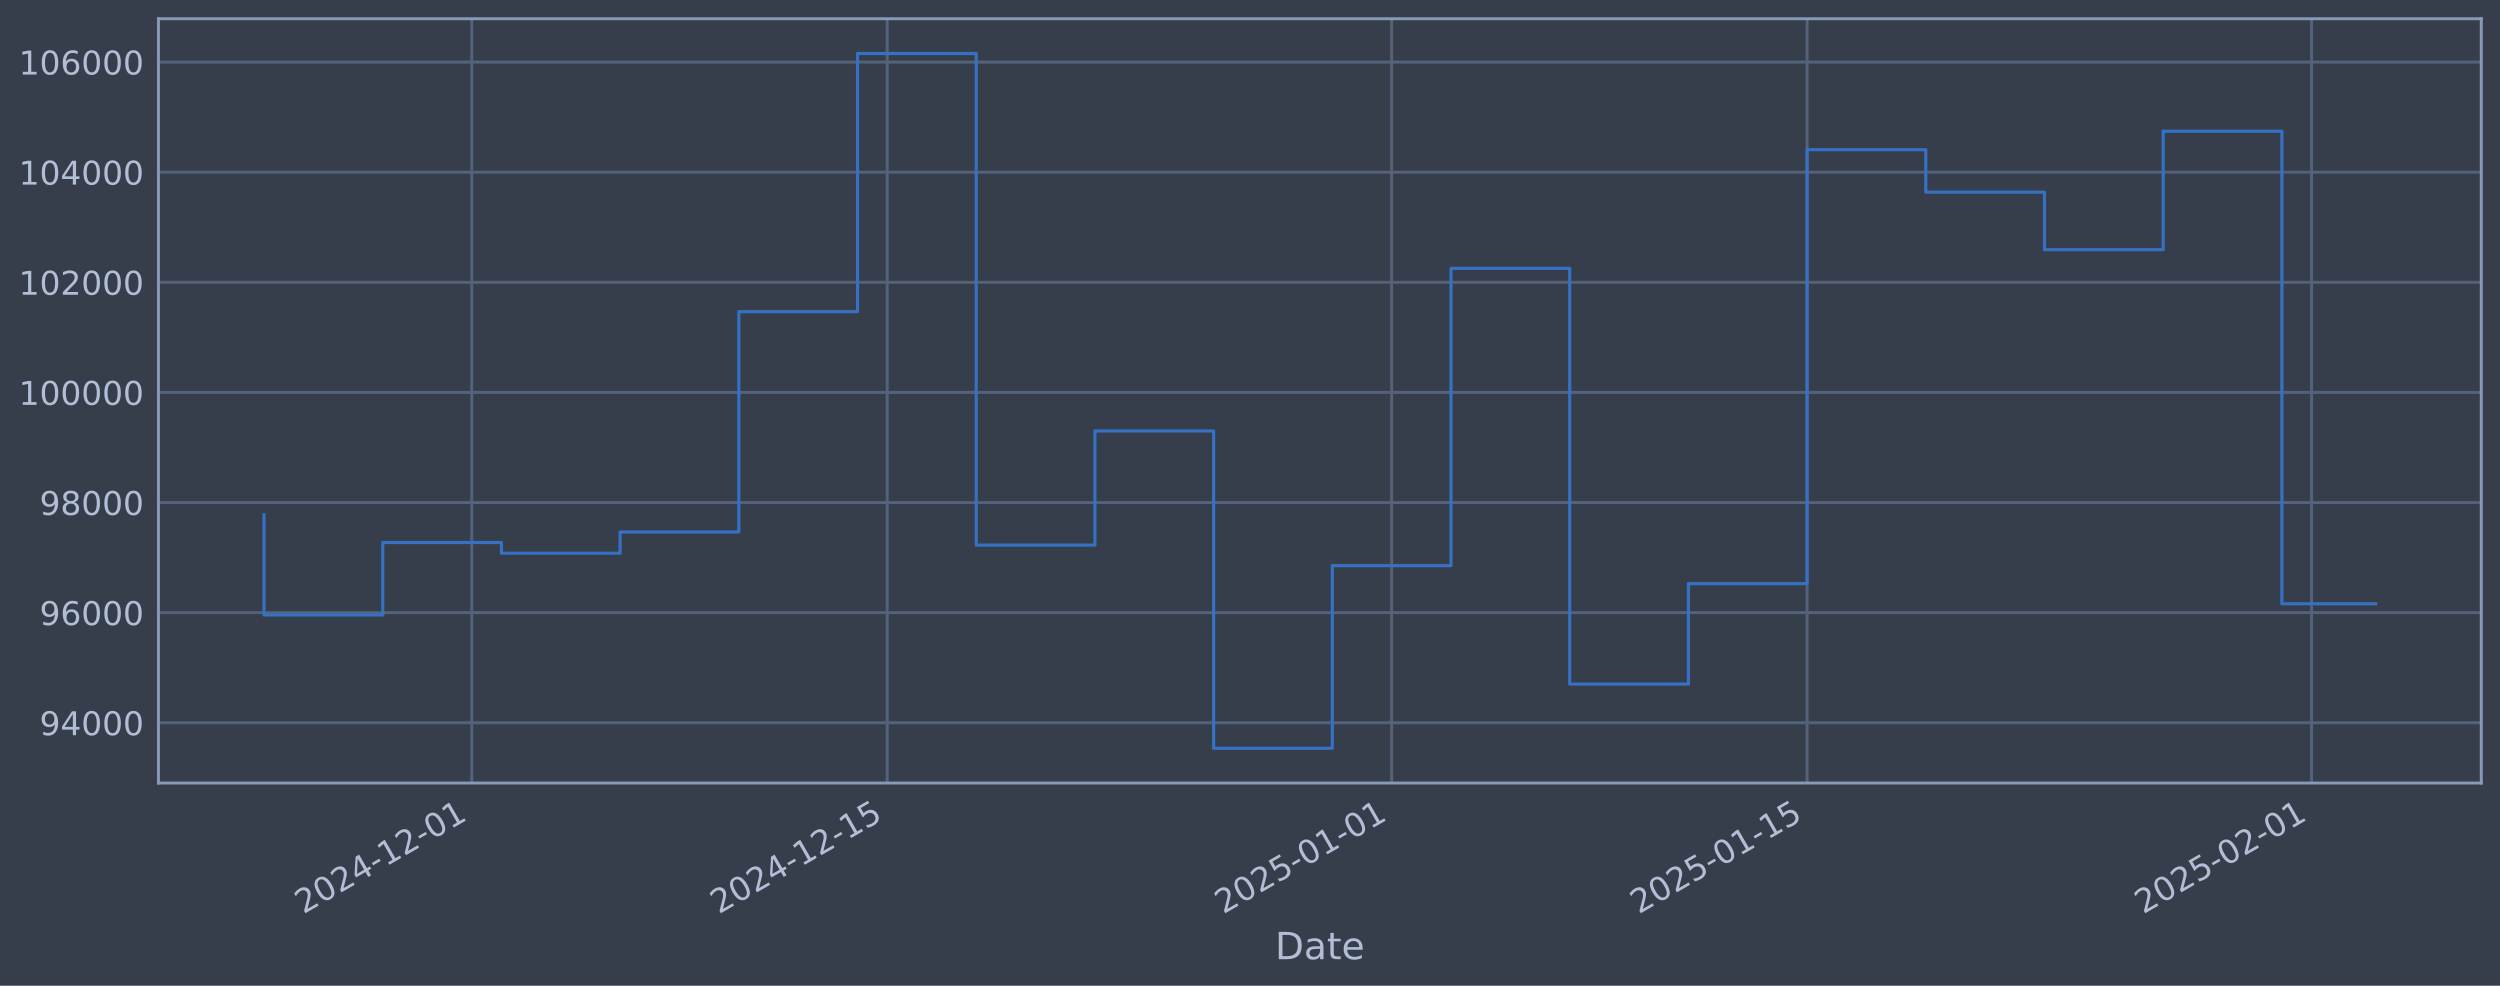
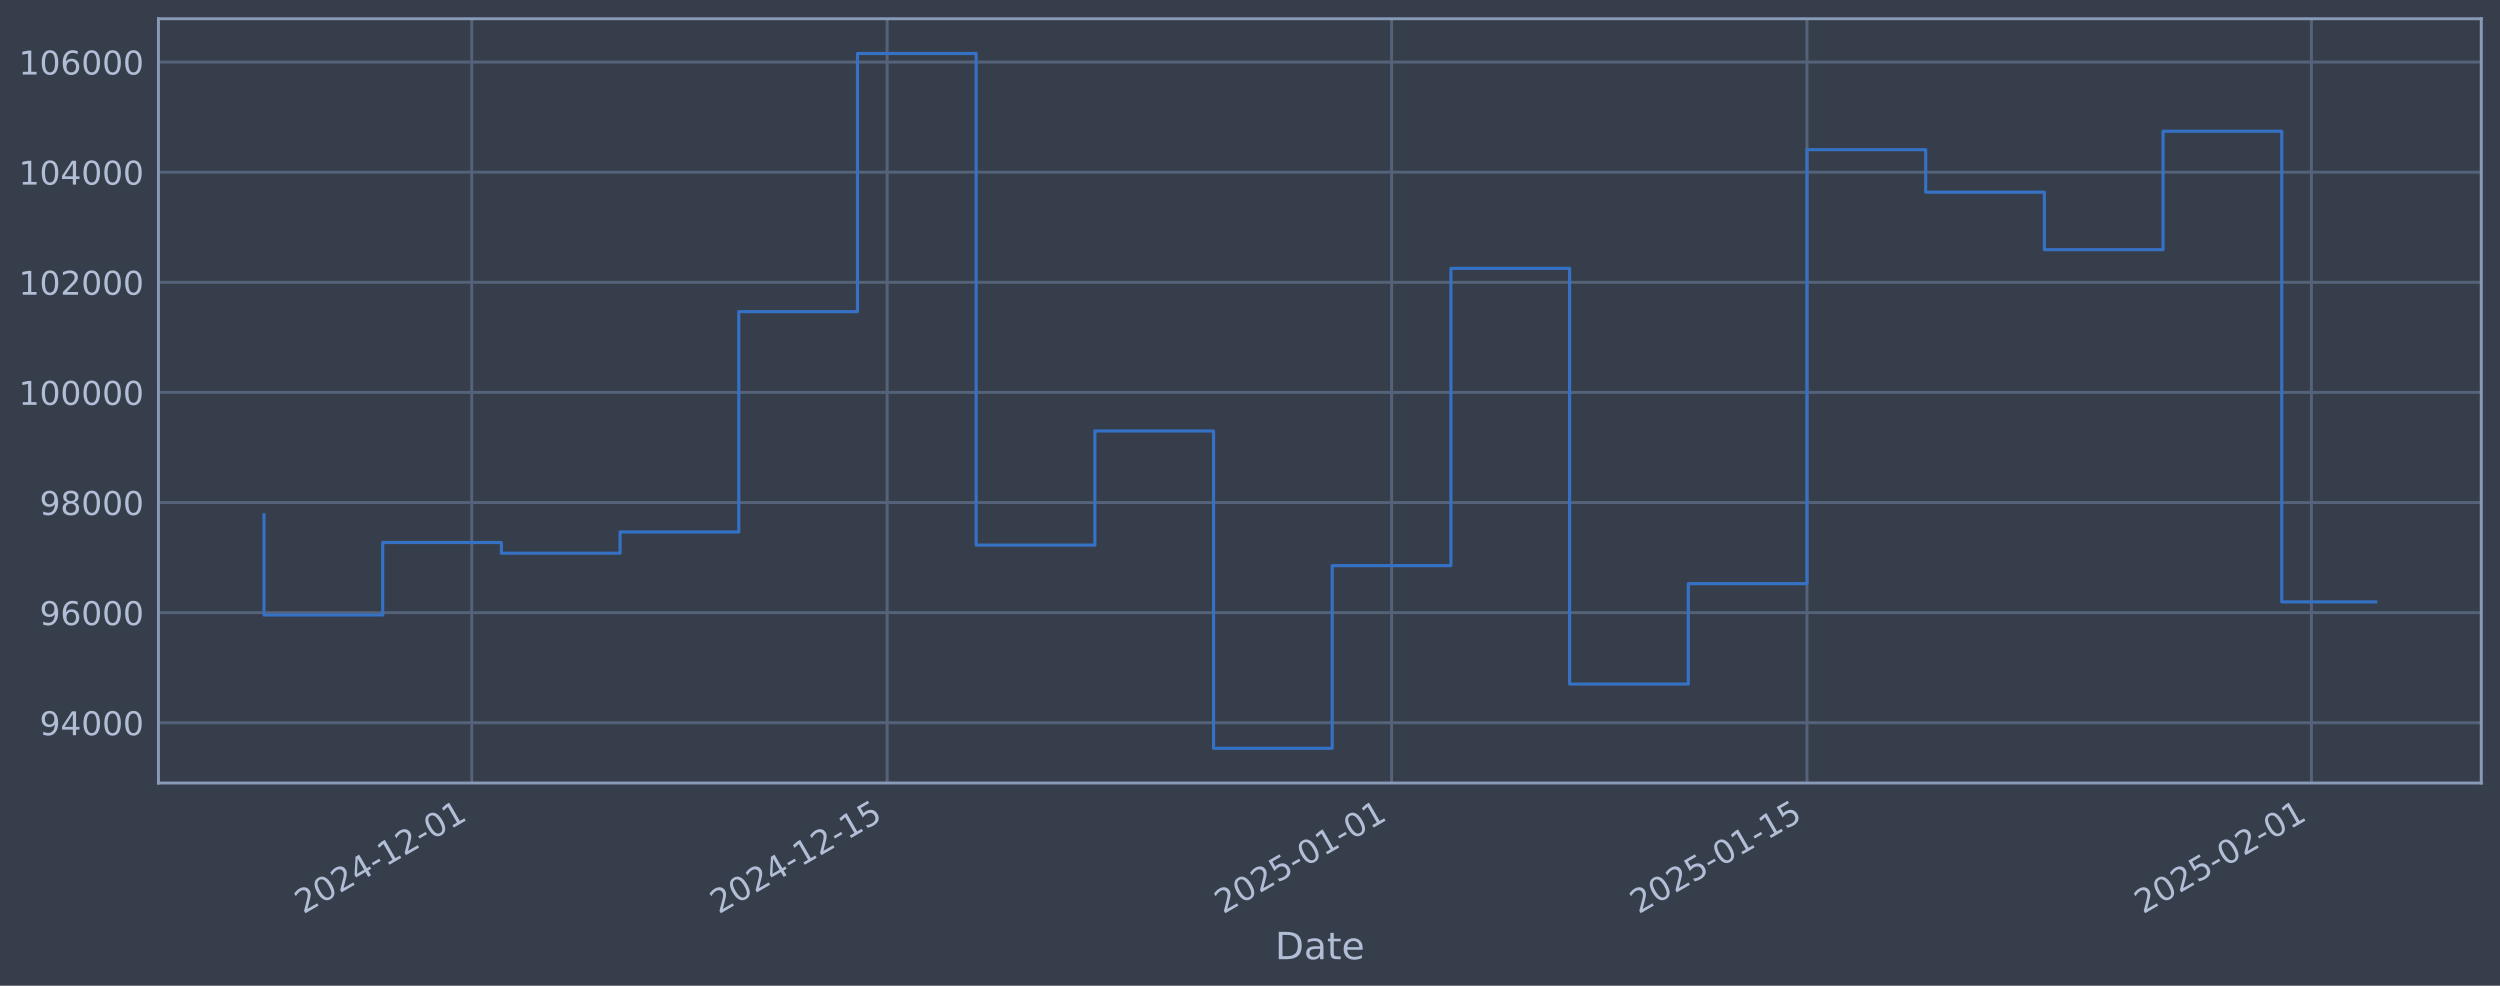
<svg xmlns="http://www.w3.org/2000/svg" xmlns:xlink="http://www.w3.org/1999/xlink" width="960.9pt" height="378.87pt" viewBox="0 0 960.9 378.87" version="1.1">
  <defs>
    <style type="text/css">*{stroke-linejoin: round; stroke-linecap: butt}</style>
  </defs>
  <g id="figure_1">
    <g id="patch_1">
      <path d="M 0 378.87  L 960.9 378.87  L 960.9 0  L 0 0  z " style="fill: #373e4b" />
    </g>
    <g id="axes_1">
      <g id="patch_2">
        <path d="M 60.901 300.96  L 953.701 300.96  L 953.701 7.2  L 60.901 7.2  z " style="fill: #373e4b" />
      </g>
      <g id="matplotlib.axis_1">
        <g id="xtick_1">
          <g id="line2d_1">
-             <path d="M 181.322 300.96  L 181.322 7.2  " clip-path="url(#p9aeba855f4)" style="fill: none; stroke: #546379; stroke-width: 1.12; stroke-linecap: square" />
+             <path d="M 181.316 300.96  L 181.316 7.2  " clip-path="url(#p2e4cf1344b)" style="fill: none; stroke: #546379; stroke-width: 1.12; stroke-linecap: square" />
          </g>
          <g id="line2d_2" />
          <g id="text_1">
-             <g style="fill: #b1bed6" transform="translate(116.5966 351.4642) rotate(-30) scale(0.126 -0.126)">
+             <g style="fill: #b1bed6" transform="translate(116.5907 351.4642) rotate(-30) scale(0.126 -0.126)">
              <defs>
                <path id="DejaVuSans-32" d="M 1228 531  L 3431 531  L 3431 0  L 469 0  L 469 531  Q 828 903 1448 1529  Q 2069 2156 2228 2338  Q 2531 2678 2651 2914  Q 2772 3150 2772 3378  Q 2772 3750 2511 3984  Q 2250 4219 1831 4219  Q 1534 4219 1204 4116  Q 875 4013 500 3803  L 500 4441  Q 881 4594 1212 4672  Q 1544 4750 1819 4750  Q 2544 4750 2975 4387  Q 3406 4025 3406 3419  Q 3406 3131 3298 2873  Q 3191 2616 2906 2266  Q 2828 2175 2409 1742  Q 1991 1309 1228 531  z " transform="scale(0.015625)" />
                <path id="DejaVuSans-30" d="M 2034 4250  Q 1547 4250 1301 3770  Q 1056 3291 1056 2328  Q 1056 1369 1301 889  Q 1547 409 2034 409  Q 2525 409 2770 889  Q 3016 1369 3016 2328  Q 3016 3291 2770 3770  Q 2525 4250 2034 4250  z M 2034 4750  Q 2819 4750 3233 4129  Q 3647 3509 3647 2328  Q 3647 1150 3233 529  Q 2819 -91 2034 -91  Q 1250 -91 836 529  Q 422 1150 422 2328  Q 422 3509 836 4129  Q 1250 4750 2034 4750  z " transform="scale(0.015625)" />
                <path id="DejaVuSans-34" d="M 2419 4116  L 825 1625  L 2419 1625  L 2419 4116  z M 2253 4666  L 3047 4666  L 3047 1625  L 3713 1625  L 3713 1100  L 3047 1100  L 3047 0  L 2419 0  L 2419 1100  L 313 1100  L 313 1709  L 2253 4666  z " transform="scale(0.015625)" />
                <path id="DejaVuSans-2d" d="M 313 2009  L 1997 2009  L 1997 1497  L 313 1497  L 313 2009  z " transform="scale(0.015625)" />
                <path id="DejaVuSans-31" d="M 794 531  L 1825 531  L 1825 4091  L 703 3866  L 703 4441  L 1819 4666  L 2450 4666  L 2450 531  L 3481 531  L 3481 0  L 794 0  L 794 531  z " transform="scale(0.015625)" />
              </defs>
              <use xlink:href="#DejaVuSans-32" />
              <use xlink:href="#DejaVuSans-30" transform="translate(63.62305 0)" />
              <use xlink:href="#DejaVuSans-32" transform="translate(127.2461 0)" />
              <use xlink:href="#DejaVuSans-34" transform="translate(190.8691 0)" />
              <use xlink:href="#DejaVuSans-2d" transform="translate(254.4922 0)" />
              <use xlink:href="#DejaVuSans-31" transform="translate(290.5762 0)" />
              <use xlink:href="#DejaVuSans-32" transform="translate(354.1992 0)" />
              <use xlink:href="#DejaVuSans-2d" transform="translate(417.8223 0)" />
              <use xlink:href="#DejaVuSans-30" transform="translate(453.9062 0)" />
              <use xlink:href="#DejaVuSans-31" transform="translate(517.5293 0)" />
            </g>
          </g>
        </g>
        <g id="xtick_2">
          <g id="line2d_3">
-             <path d="M 341.002 300.96  L 341.002 7.2  " clip-path="url(#p9aeba855f4)" style="fill: none; stroke: #546379; stroke-width: 1.12; stroke-linecap: square" />
+             <path d="M 340.984 300.96  L 340.984 7.2  " clip-path="url(#p2e4cf1344b)" style="fill: none; stroke: #546379; stroke-width: 1.12; stroke-linecap: square" />
          </g>
          <g id="line2d_4" />
          <g id="text_2">
-             <g style="fill: #b1bed6" transform="translate(276.2761 351.4642) rotate(-30) scale(0.126 -0.126)">
+             <g style="fill: #b1bed6" transform="translate(276.2584 351.4642) rotate(-30) scale(0.126 -0.126)">
              <defs>
                <path id="DejaVuSans-35" d="M 691 4666  L 3169 4666  L 3169 4134  L 1269 4134  L 1269 2991  Q 1406 3038 1543 3061  Q 1681 3084 1819 3084  Q 2600 3084 3056 2656  Q 3513 2228 3513 1497  Q 3513 744 3044 326  Q 2575 -91 1722 -91  Q 1428 -91 1123 -41  Q 819 9 494 109  L 494 744  Q 775 591 1075 516  Q 1375 441 1709 441  Q 2250 441 2565 725  Q 2881 1009 2881 1497  Q 2881 1984 2565 2268  Q 2250 2553 1709 2553  Q 1456 2553 1204 2497  Q 953 2441 691 2322  L 691 4666  z " transform="scale(0.015625)" />
              </defs>
              <use xlink:href="#DejaVuSans-32" />
              <use xlink:href="#DejaVuSans-30" transform="translate(63.62305 0)" />
              <use xlink:href="#DejaVuSans-32" transform="translate(127.2461 0)" />
              <use xlink:href="#DejaVuSans-34" transform="translate(190.8691 0)" />
              <use xlink:href="#DejaVuSans-2d" transform="translate(254.4922 0)" />
              <use xlink:href="#DejaVuSans-31" transform="translate(290.5762 0)" />
              <use xlink:href="#DejaVuSans-32" transform="translate(354.1992 0)" />
              <use xlink:href="#DejaVuSans-2d" transform="translate(417.8223 0)" />
              <use xlink:href="#DejaVuSans-31" transform="translate(453.9062 0)" />
              <use xlink:href="#DejaVuSans-35" transform="translate(517.5293 0)" />
            </g>
          </g>
        </g>
        <g id="xtick_3">
          <g id="line2d_5">
-             <path d="M 534.898 300.96  L 534.898 7.2  " clip-path="url(#p9aeba855f4)" style="fill: none; stroke: #546379; stroke-width: 1.12; stroke-linecap: square" />
+             <path d="M 534.866 300.96  L 534.866 7.2  " clip-path="url(#p2e4cf1344b)" style="fill: none; stroke: #546379; stroke-width: 1.12; stroke-linecap: square" />
          </g>
          <g id="line2d_6" />
          <g id="text_3">
-             <g style="fill: #b1bed6" transform="translate(470.1727 351.4642) rotate(-30) scale(0.126 -0.126)">
+             <g style="fill: #b1bed6" transform="translate(470.1406 351.4642) rotate(-30) scale(0.126 -0.126)">
              <use xlink:href="#DejaVuSans-32" />
              <use xlink:href="#DejaVuSans-30" transform="translate(63.62305 0)" />
              <use xlink:href="#DejaVuSans-32" transform="translate(127.2461 0)" />
              <use xlink:href="#DejaVuSans-35" transform="translate(190.8691 0)" />
              <use xlink:href="#DejaVuSans-2d" transform="translate(254.4922 0)" />
              <use xlink:href="#DejaVuSans-30" transform="translate(290.5762 0)" />
              <use xlink:href="#DejaVuSans-31" transform="translate(354.1992 0)" />
              <use xlink:href="#DejaVuSans-2d" transform="translate(417.8223 0)" />
              <use xlink:href="#DejaVuSans-30" transform="translate(453.9062 0)" />
              <use xlink:href="#DejaVuSans-31" transform="translate(517.5293 0)" />
            </g>
          </g>
        </g>
        <g id="xtick_4">
          <g id="line2d_7">
-             <path d="M 694.578 300.96  L 694.578 7.2  " clip-path="url(#p9aeba855f4)" style="fill: none; stroke: #546379; stroke-width: 1.12; stroke-linecap: square" />
+             <path d="M 694.534 300.96  L 694.534 7.2  " clip-path="url(#p2e4cf1344b)" style="fill: none; stroke: #546379; stroke-width: 1.12; stroke-linecap: square" />
          </g>
          <g id="line2d_8" />
          <g id="text_4">
-             <g style="fill: #b1bed6" transform="translate(629.8523 351.4642) rotate(-30) scale(0.126 -0.126)">
+             <g style="fill: #b1bed6" transform="translate(629.8084 351.4642) rotate(-30) scale(0.126 -0.126)">
              <use xlink:href="#DejaVuSans-32" />
              <use xlink:href="#DejaVuSans-30" transform="translate(63.62305 0)" />
              <use xlink:href="#DejaVuSans-32" transform="translate(127.2461 0)" />
              <use xlink:href="#DejaVuSans-35" transform="translate(190.8691 0)" />
              <use xlink:href="#DejaVuSans-2d" transform="translate(254.4922 0)" />
              <use xlink:href="#DejaVuSans-30" transform="translate(290.5762 0)" />
              <use xlink:href="#DejaVuSans-31" transform="translate(354.1992 0)" />
              <use xlink:href="#DejaVuSans-2d" transform="translate(417.8223 0)" />
              <use xlink:href="#DejaVuSans-31" transform="translate(453.9062 0)" />
              <use xlink:href="#DejaVuSans-35" transform="translate(517.5293 0)" />
            </g>
          </g>
        </g>
        <g id="xtick_5">
          <g id="line2d_9">
-             <path d="M 888.474 300.96  L 888.474 7.2  " clip-path="url(#p9aeba855f4)" style="fill: none; stroke: #546379; stroke-width: 1.12; stroke-linecap: square" />
+             <path d="M 888.416 300.96  L 888.416 7.2  " clip-path="url(#p2e4cf1344b)" style="fill: none; stroke: #546379; stroke-width: 1.12; stroke-linecap: square" />
          </g>
          <g id="line2d_10" />
          <g id="text_5">
-             <g style="fill: #b1bed6" transform="translate(823.7488 351.4642) rotate(-30) scale(0.126 -0.126)">
+             <g style="fill: #b1bed6" transform="translate(823.6906 351.4642) rotate(-30) scale(0.126 -0.126)">
              <use xlink:href="#DejaVuSans-32" />
              <use xlink:href="#DejaVuSans-30" transform="translate(63.62305 0)" />
              <use xlink:href="#DejaVuSans-32" transform="translate(127.2461 0)" />
              <use xlink:href="#DejaVuSans-35" transform="translate(190.8691 0)" />
              <use xlink:href="#DejaVuSans-2d" transform="translate(254.4922 0)" />
              <use xlink:href="#DejaVuSans-30" transform="translate(290.5762 0)" />
              <use xlink:href="#DejaVuSans-32" transform="translate(354.1992 0)" />
              <use xlink:href="#DejaVuSans-2d" transform="translate(417.8223 0)" />
              <use xlink:href="#DejaVuSans-30" transform="translate(453.9062 0)" />
              <use xlink:href="#DejaVuSans-31" transform="translate(517.5293 0)" />
            </g>
          </g>
        </g>
        <g id="text_6">
          <g style="fill: #b1bed6" transform="translate(490.0914 368.6753) scale(0.144 -0.144)">
            <defs>
              <path id="DejaVuSans-44" d="M 1259 4147  L 1259 519  L 2022 519  Q 2988 519 3436 956  Q 3884 1394 3884 2338  Q 3884 3275 3436 3711  Q 2988 4147 2022 4147  L 1259 4147  z M 628 4666  L 1925 4666  Q 3281 4666 3915 4102  Q 4550 3538 4550 2338  Q 4550 1131 3912 565  Q 3275 0 1925 0  L 628 0  L 628 4666  z " transform="scale(0.015625)" />
              <path id="DejaVuSans-61" d="M 2194 1759  Q 1497 1759 1228 1600  Q 959 1441 959 1056  Q 959 750 1161 570  Q 1363 391 1709 391  Q 2188 391 2477 730  Q 2766 1069 2766 1631  L 2766 1759  L 2194 1759  z M 3341 1997  L 3341 0  L 2766 0  L 2766 531  Q 2569 213 2275 61  Q 1981 -91 1556 -91  Q 1019 -91 701 211  Q 384 513 384 1019  Q 384 1609 779 1909  Q 1175 2209 1959 2209  L 2766 2209  L 2766 2266  Q 2766 2663 2505 2880  Q 2244 3097 1772 3097  Q 1472 3097 1187 3025  Q 903 2953 641 2809  L 641 3341  Q 956 3463 1253 3523  Q 1550 3584 1831 3584  Q 2591 3584 2966 3190  Q 3341 2797 3341 1997  z " transform="scale(0.015625)" />
              <path id="DejaVuSans-74" d="M 1172 4494  L 1172 3500  L 2356 3500  L 2356 3053  L 1172 3053  L 1172 1153  Q 1172 725 1289 603  Q 1406 481 1766 481  L 2356 481  L 2356 0  L 1766 0  Q 1100 0 847 248  Q 594 497 594 1153  L 594 3053  L 172 3053  L 172 3500  L 594 3500  L 594 4494  L 1172 4494  z " transform="scale(0.015625)" />
              <path id="DejaVuSans-65" d="M 3597 1894  L 3597 1613  L 953 1613  Q 991 1019 1311 708  Q 1631 397 2203 397  Q 2534 397 2845 478  Q 3156 559 3463 722  L 3463 178  Q 3153 47 2828 -22  Q 2503 -91 2169 -91  Q 1331 -91 842 396  Q 353 884 353 1716  Q 353 2575 817 3079  Q 1281 3584 2069 3584  Q 2775 3584 3186 3129  Q 3597 2675 3597 1894  z M 3022 2063  Q 3016 2534 2758 2815  Q 2500 3097 2075 3097  Q 1594 3097 1305 2825  Q 1016 2553 972 2059  L 3022 2063  z " transform="scale(0.015625)" />
            </defs>
            <use xlink:href="#DejaVuSans-44" />
            <use xlink:href="#DejaVuSans-61" transform="translate(77.00195 0)" />
            <use xlink:href="#DejaVuSans-74" transform="translate(138.2812 0)" />
            <use xlink:href="#DejaVuSans-65" transform="translate(177.4902 0)" />
          </g>
        </g>
      </g>
      <g id="matplotlib.axis_2">
        <g id="ytick_1">
          <g id="line2d_11">
-             <path d="M 60.901 277.797  L 953.701 277.797  " clip-path="url(#p9aeba855f4)" style="fill: none; stroke: #546379; stroke-width: 1.12; stroke-linecap: square" />
+             <path d="M 60.901 277.797  L 953.701 277.797  " clip-path="url(#p2e4cf1344b)" style="fill: none; stroke: #546379; stroke-width: 1.12; stroke-linecap: square" />
          </g>
          <g id="line2d_12" />
          <g id="text_7">
            <g style="fill: #b1bed6" transform="translate(15.21675 282.5841) scale(0.126 -0.126)">
              <defs>
                <path id="DejaVuSans-39" d="M 703 97  L 703 672  Q 941 559 1184 500  Q 1428 441 1663 441  Q 2288 441 2617 861  Q 2947 1281 2994 2138  Q 2813 1869 2534 1725  Q 2256 1581 1919 1581  Q 1219 1581 811 2004  Q 403 2428 403 3163  Q 403 3881 828 4315  Q 1253 4750 1959 4750  Q 2769 4750 3195 4129  Q 3622 3509 3622 2328  Q 3622 1225 3098 567  Q 2575 -91 1691 -91  Q 1453 -91 1209 -44  Q 966 3 703 97  z M 1959 2075  Q 2384 2075 2632 2365  Q 2881 2656 2881 3163  Q 2881 3666 2632 3958  Q 2384 4250 1959 4250  Q 1534 4250 1286 3958  Q 1038 3666 1038 3163  Q 1038 2656 1286 2365  Q 1534 2075 1959 2075  z " transform="scale(0.015625)" />
              </defs>
              <use xlink:href="#DejaVuSans-39" />
              <use xlink:href="#DejaVuSans-34" transform="translate(63.62305 0)" />
              <use xlink:href="#DejaVuSans-30" transform="translate(127.2461 0)" />
              <use xlink:href="#DejaVuSans-30" transform="translate(190.8691 0)" />
              <use xlink:href="#DejaVuSans-30" transform="translate(254.4922 0)" />
            </g>
          </g>
        </g>
        <g id="ytick_2">
          <g id="line2d_13">
-             <path d="M 60.901 235.473  L 953.701 235.473  " clip-path="url(#p9aeba855f4)" style="fill: none; stroke: #546379; stroke-width: 1.12; stroke-linecap: square" />
+             <path d="M 60.901 235.473  L 953.701 235.473  " clip-path="url(#p2e4cf1344b)" style="fill: none; stroke: #546379; stroke-width: 1.12; stroke-linecap: square" />
          </g>
          <g id="line2d_14" />
          <g id="text_8">
            <g style="fill: #b1bed6" transform="translate(15.21675 240.2602) scale(0.126 -0.126)">
              <defs>
                <path id="DejaVuSans-36" d="M 2113 2584  Q 1688 2584 1439 2293  Q 1191 2003 1191 1497  Q 1191 994 1439 701  Q 1688 409 2113 409  Q 2538 409 2786 701  Q 3034 994 3034 1497  Q 3034 2003 2786 2293  Q 2538 2584 2113 2584  z M 3366 4563  L 3366 3988  Q 3128 4100 2886 4159  Q 2644 4219 2406 4219  Q 1781 4219 1451 3797  Q 1122 3375 1075 2522  Q 1259 2794 1537 2939  Q 1816 3084 2150 3084  Q 2853 3084 3261 2657  Q 3669 2231 3669 1497  Q 3669 778 3244 343  Q 2819 -91 2113 -91  Q 1303 -91 875 529  Q 447 1150 447 2328  Q 447 3434 972 4092  Q 1497 4750 2381 4750  Q 2619 4750 2861 4703  Q 3103 4656 3366 4563  z " transform="scale(0.015625)" />
              </defs>
              <use xlink:href="#DejaVuSans-39" />
              <use xlink:href="#DejaVuSans-36" transform="translate(63.62305 0)" />
              <use xlink:href="#DejaVuSans-30" transform="translate(127.2461 0)" />
              <use xlink:href="#DejaVuSans-30" transform="translate(190.8691 0)" />
              <use xlink:href="#DejaVuSans-30" transform="translate(254.4922 0)" />
            </g>
          </g>
        </g>
        <g id="ytick_3">
          <g id="line2d_15">
-             <path d="M 60.901 193.149  L 953.701 193.149  " clip-path="url(#p9aeba855f4)" style="fill: none; stroke: #546379; stroke-width: 1.12; stroke-linecap: square" />
+             <path d="M 60.901 193.149  L 953.701 193.149  " clip-path="url(#p2e4cf1344b)" style="fill: none; stroke: #546379; stroke-width: 1.12; stroke-linecap: square" />
          </g>
          <g id="line2d_16" />
          <g id="text_9">
            <g style="fill: #b1bed6" transform="translate(15.21675 197.9364) scale(0.126 -0.126)">
              <defs>
                <path id="DejaVuSans-38" d="M 2034 2216  Q 1584 2216 1326 1975  Q 1069 1734 1069 1313  Q 1069 891 1326 650  Q 1584 409 2034 409  Q 2484 409 2743 651  Q 3003 894 3003 1313  Q 3003 1734 2745 1975  Q 2488 2216 2034 2216  z M 1403 2484  Q 997 2584 770 2862  Q 544 3141 544 3541  Q 544 4100 942 4425  Q 1341 4750 2034 4750  Q 2731 4750 3128 4425  Q 3525 4100 3525 3541  Q 3525 3141 3298 2862  Q 3072 2584 2669 2484  Q 3125 2378 3379 2068  Q 3634 1759 3634 1313  Q 3634 634 3220 271  Q 2806 -91 2034 -91  Q 1263 -91 848 271  Q 434 634 434 1313  Q 434 1759 690 2068  Q 947 2378 1403 2484  z M 1172 3481  Q 1172 3119 1398 2916  Q 1625 2713 2034 2713  Q 2441 2713 2670 2916  Q 2900 3119 2900 3481  Q 2900 3844 2670 4047  Q 2441 4250 2034 4250  Q 1625 4250 1398 4047  Q 1172 3844 1172 3481  z " transform="scale(0.015625)" />
              </defs>
              <use xlink:href="#DejaVuSans-39" />
              <use xlink:href="#DejaVuSans-38" transform="translate(63.62305 0)" />
              <use xlink:href="#DejaVuSans-30" transform="translate(127.2461 0)" />
              <use xlink:href="#DejaVuSans-30" transform="translate(190.8691 0)" />
              <use xlink:href="#DejaVuSans-30" transform="translate(254.4922 0)" />
            </g>
          </g>
        </g>
        <g id="ytick_4">
          <g id="line2d_17">
-             <path d="M 60.901 150.826  L 953.701 150.826  " clip-path="url(#p9aeba855f4)" style="fill: none; stroke: #546379; stroke-width: 1.12; stroke-linecap: square" />
+             <path d="M 60.901 150.826  L 953.701 150.826  " clip-path="url(#p2e4cf1344b)" style="fill: none; stroke: #546379; stroke-width: 1.12; stroke-linecap: square" />
          </g>
          <g id="line2d_18" />
          <g id="text_10">
            <g style="fill: #b1bed6" transform="translate(7.2 155.6126) scale(0.126 -0.126)">
              <use xlink:href="#DejaVuSans-31" />
              <use xlink:href="#DejaVuSans-30" transform="translate(63.62305 0)" />
              <use xlink:href="#DejaVuSans-30" transform="translate(127.2461 0)" />
              <use xlink:href="#DejaVuSans-30" transform="translate(190.8691 0)" />
              <use xlink:href="#DejaVuSans-30" transform="translate(254.4922 0)" />
              <use xlink:href="#DejaVuSans-30" transform="translate(318.1152 0)" />
            </g>
          </g>
        </g>
        <g id="ytick_5">
          <g id="line2d_19">
-             <path d="M 60.901 108.502  L 953.701 108.502  " clip-path="url(#p9aeba855f4)" style="fill: none; stroke: #546379; stroke-width: 1.12; stroke-linecap: square" />
+             <path d="M 60.901 108.502  L 953.701 108.502  " clip-path="url(#p2e4cf1344b)" style="fill: none; stroke: #546379; stroke-width: 1.12; stroke-linecap: square" />
          </g>
          <g id="line2d_20" />
          <g id="text_11">
            <g style="fill: #b1bed6" transform="translate(7.2 113.2888) scale(0.126 -0.126)">
              <use xlink:href="#DejaVuSans-31" />
              <use xlink:href="#DejaVuSans-30" transform="translate(63.62305 0)" />
              <use xlink:href="#DejaVuSans-32" transform="translate(127.2461 0)" />
              <use xlink:href="#DejaVuSans-30" transform="translate(190.8691 0)" />
              <use xlink:href="#DejaVuSans-30" transform="translate(254.4922 0)" />
              <use xlink:href="#DejaVuSans-30" transform="translate(318.1152 0)" />
            </g>
          </g>
        </g>
        <g id="ytick_6">
          <g id="line2d_21">
-             <path d="M 60.901 66.178  L 953.701 66.178  " clip-path="url(#p9aeba855f4)" style="fill: none; stroke: #546379; stroke-width: 1.12; stroke-linecap: square" />
+             <path d="M 60.901 66.178  L 953.701 66.178  " clip-path="url(#p2e4cf1344b)" style="fill: none; stroke: #546379; stroke-width: 1.12; stroke-linecap: square" />
          </g>
          <g id="line2d_22" />
          <g id="text_12">
            <g style="fill: #b1bed6" transform="translate(7.2 70.96502) scale(0.126 -0.126)">
              <use xlink:href="#DejaVuSans-31" />
              <use xlink:href="#DejaVuSans-30" transform="translate(63.62305 0)" />
              <use xlink:href="#DejaVuSans-34" transform="translate(127.2461 0)" />
              <use xlink:href="#DejaVuSans-30" transform="translate(190.8691 0)" />
              <use xlink:href="#DejaVuSans-30" transform="translate(254.4922 0)" />
              <use xlink:href="#DejaVuSans-30" transform="translate(318.1152 0)" />
            </g>
          </g>
        </g>
        <g id="ytick_7">
          <g id="line2d_23">
-             <path d="M 60.901 23.854  L 953.701 23.854  " clip-path="url(#p9aeba855f4)" style="fill: none; stroke: #546379; stroke-width: 1.12; stroke-linecap: square" />
+             <path d="M 60.901 23.854  L 953.701 23.854  " clip-path="url(#p2e4cf1344b)" style="fill: none; stroke: #546379; stroke-width: 1.12; stroke-linecap: square" />
          </g>
          <g id="line2d_24" />
          <g id="text_13">
            <g style="fill: #b1bed6" transform="translate(7.2 28.64121) scale(0.126 -0.126)">
              <use xlink:href="#DejaVuSans-31" />
              <use xlink:href="#DejaVuSans-30" transform="translate(63.62305 0)" />
              <use xlink:href="#DejaVuSans-36" transform="translate(127.2461 0)" />
              <use xlink:href="#DejaVuSans-30" transform="translate(190.8691 0)" />
              <use xlink:href="#DejaVuSans-30" transform="translate(254.4922 0)" />
              <use xlink:href="#DejaVuSans-30" transform="translate(318.1152 0)" />
            </g>
          </g>
        </g>
      </g>
      <g id="line2d_25">
-         <path d="M 101.482 197.87  L 101.482 236.383  L 147.105 236.383  L 147.105 208.521  L 192.728 208.521  L 192.728 212.628  L 238.35 212.628  L 238.35 204.459  L 283.973 204.459  L 283.973 119.77  L 329.596 119.77  L 329.596 20.553  L 375.219 20.553  L 375.219 209.517  L 420.841 209.517  L 420.841 165.636  L 466.464 165.636  L 466.464 287.607  L 512.087 287.607  L 512.087 217.409  L 557.71 217.409  L 557.71 103.141  L 603.332 103.141  L 603.332 262.927  L 648.955 262.927  L 648.955 224.318  L 694.578 224.318  L 694.578 57.525  L 740.2 57.525  L 740.2 73.859  L 785.823 73.859  L 785.823 95.961  L 831.446 95.961  L 831.446 50.434  L 877.069 50.434  L 877.069 232.062  L 913.119 232.062  " clip-path="url(#p9aeba855f4)" style="fill: none; stroke: #3572c6; stroke-width: 1.2; stroke-linecap: square" />
+         <path d="M 101.482 197.87  L 101.482 236.383  L 147.102 236.383  L 147.102 208.521  L 192.721 208.521  L 192.721 212.628  L 238.34 212.628  L 238.34 204.459  L 283.96 204.459  L 283.96 119.77  L 329.579 119.77  L 329.579 20.553  L 375.198 20.553  L 375.198 209.517  L 420.818 209.517  L 420.818 165.636  L 466.437 165.636  L 466.437 287.607  L 512.056 287.607  L 512.056 217.409  L 557.676 217.409  L 557.676 103.141  L 603.295 103.141  L 603.295 262.927  L 648.915 262.927  L 648.915 224.318  L 694.534 224.318  L 694.534 57.525  L 740.153 57.525  L 740.153 73.859  L 785.773 73.859  L 785.773 95.961  L 831.392 95.961  L 831.392 50.434  L 877.011 50.434  L 877.011 231.343  L 913.119 231.343  " clip-path="url(#p2e4cf1344b)" style="fill: none; stroke: #3572c6; stroke-width: 1.2; stroke-linecap: square" />
      </g>
      <g id="patch_3">
        <path d="M 60.901 300.96  L 60.901 7.2  " style="fill: none; stroke: #899ab8; stroke-width: 1.12; stroke-linejoin: miter; stroke-linecap: square" />
      </g>
      <g id="patch_4">
        <path d="M 953.701 300.96  L 953.701 7.2  " style="fill: none; stroke: #899ab8; stroke-width: 1.12; stroke-linejoin: miter; stroke-linecap: square" />
      </g>
      <g id="patch_5">
        <path d="M 60.901 300.96  L 953.701 300.96  " style="fill: none; stroke: #899ab8; stroke-width: 1.12; stroke-linejoin: miter; stroke-linecap: square" />
      </g>
      <g id="patch_6">
        <path d="M 60.901 7.2  L 953.701 7.2  " style="fill: none; stroke: #899ab8; stroke-width: 1.12; stroke-linejoin: miter; stroke-linecap: square" />
      </g>
    </g>
  </g>
  <defs>
-     <clipPath id="p9aeba855f4">
+     <clipPath id="p2e4cf1344b">
      <rect x="60.901" y="7.2" width="892.8" height="293.76" />
    </clipPath>
  </defs>
</svg>
